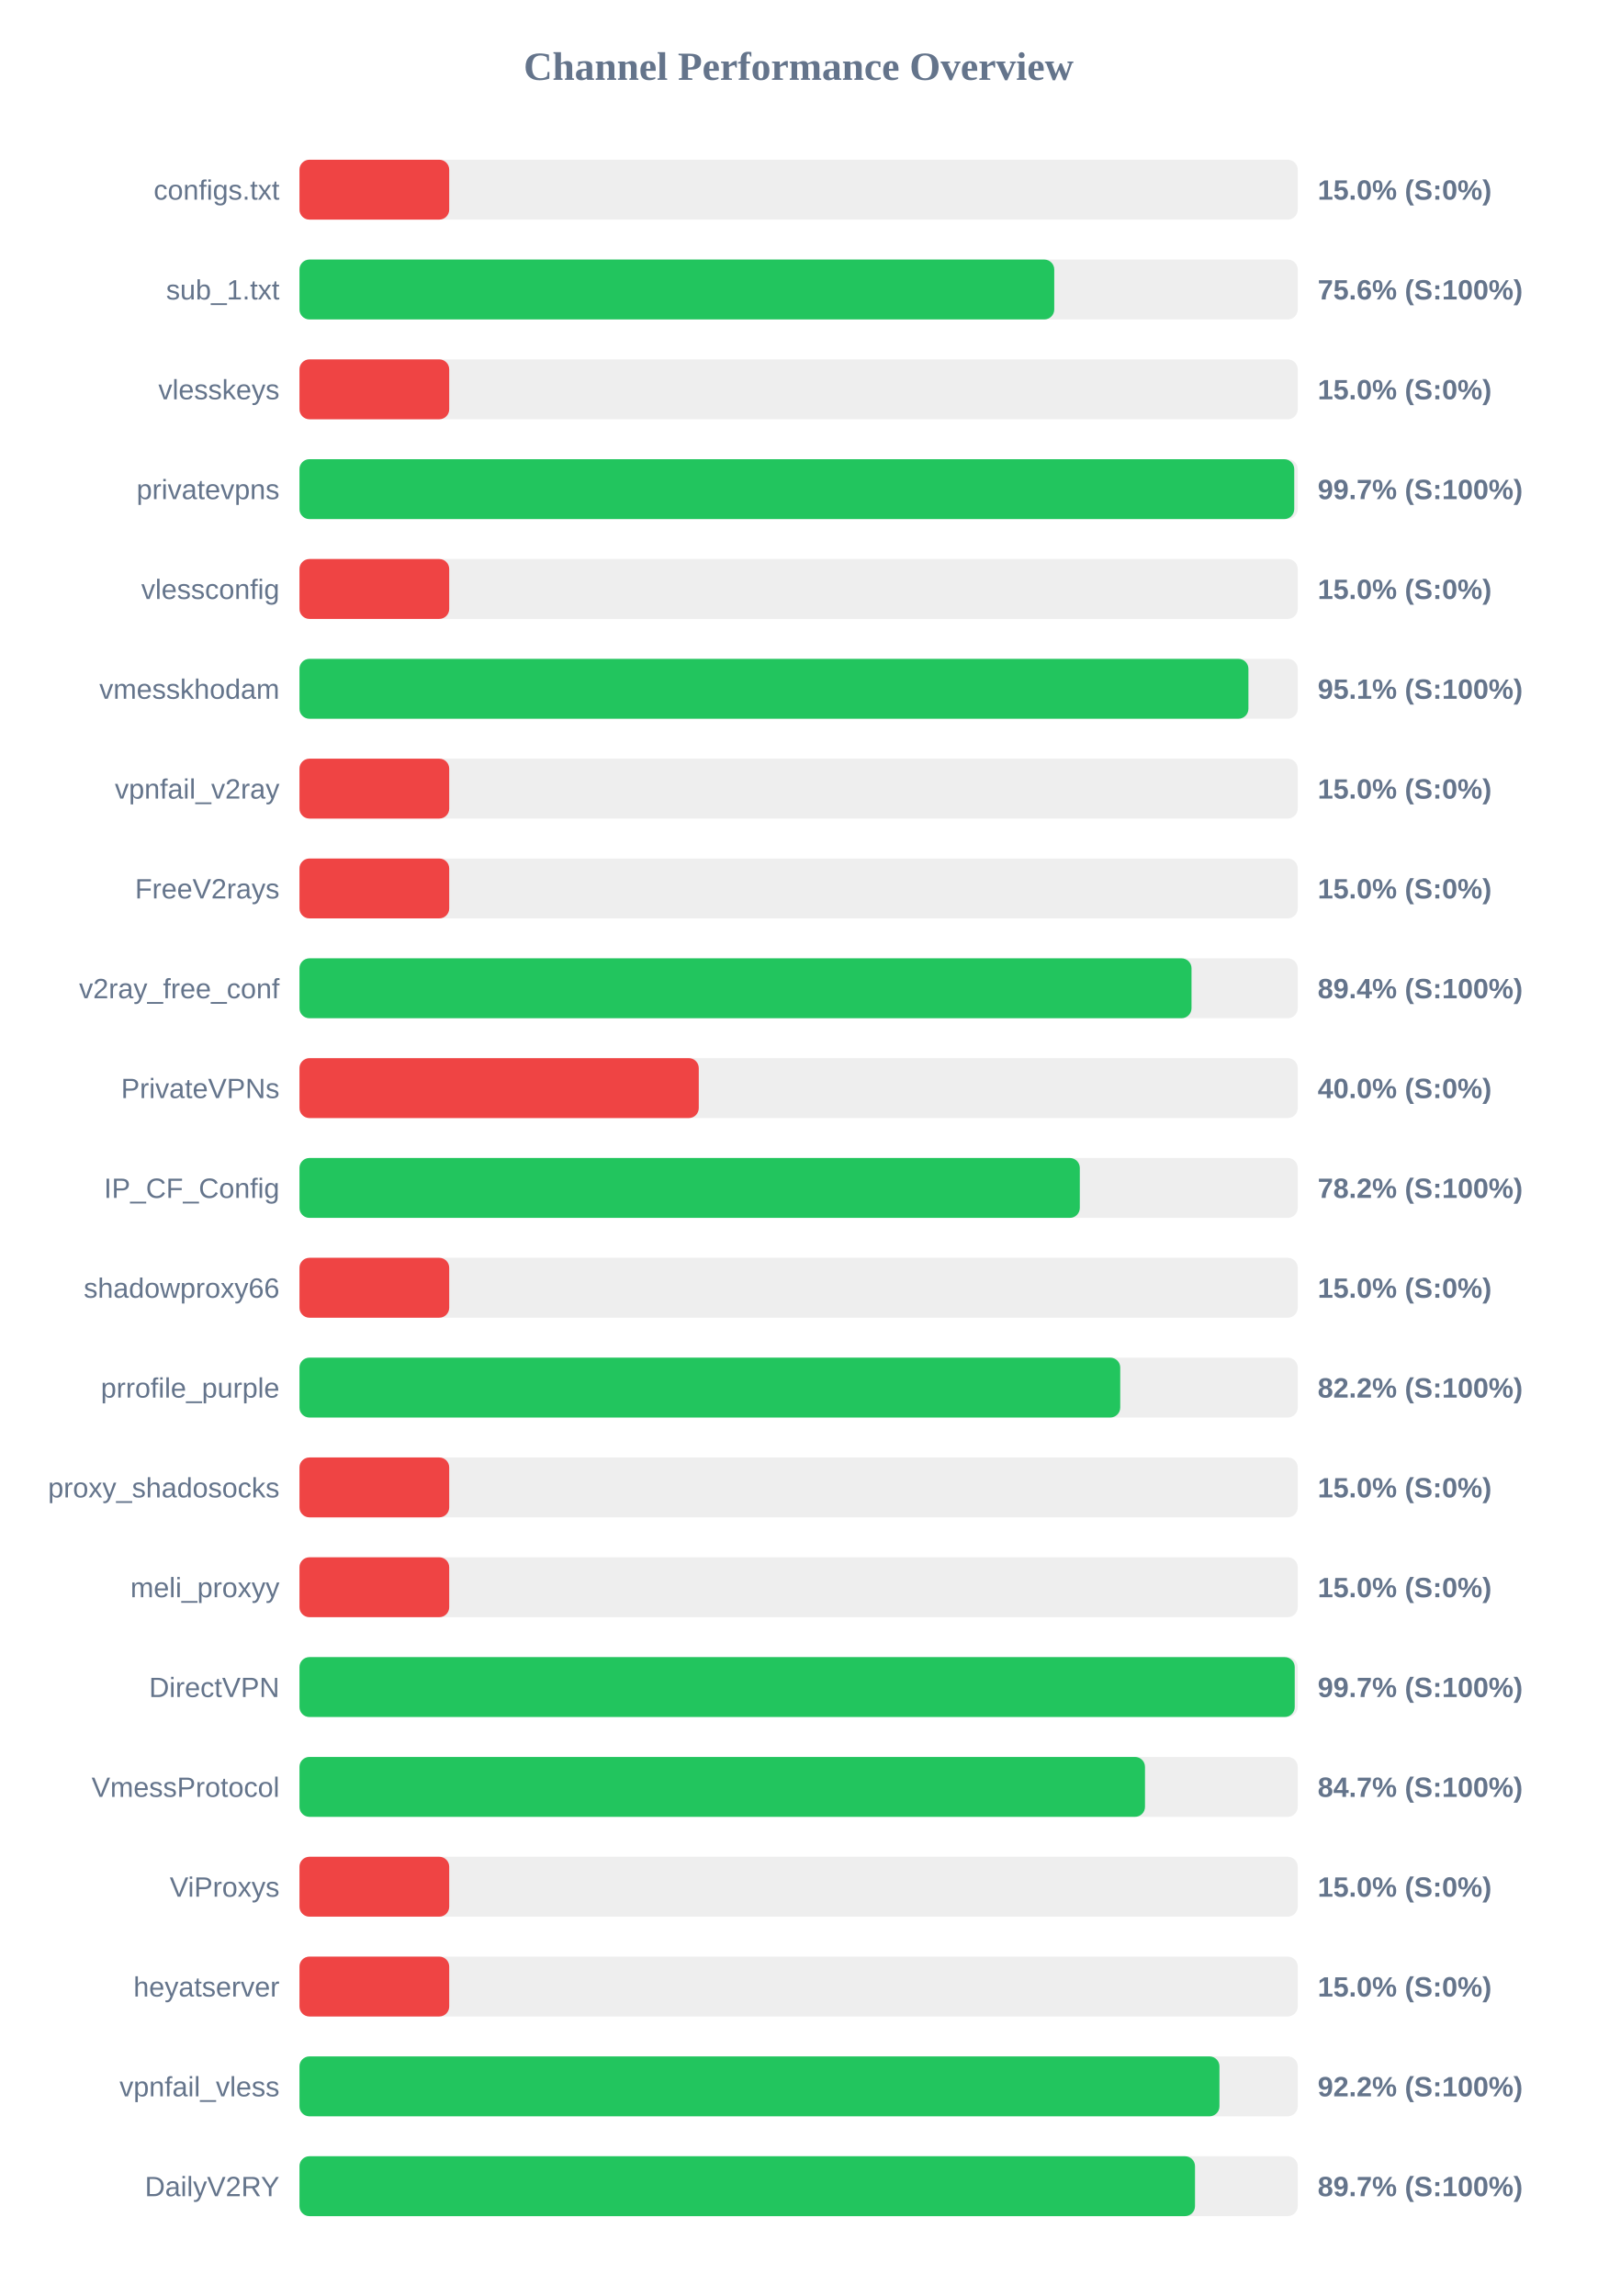
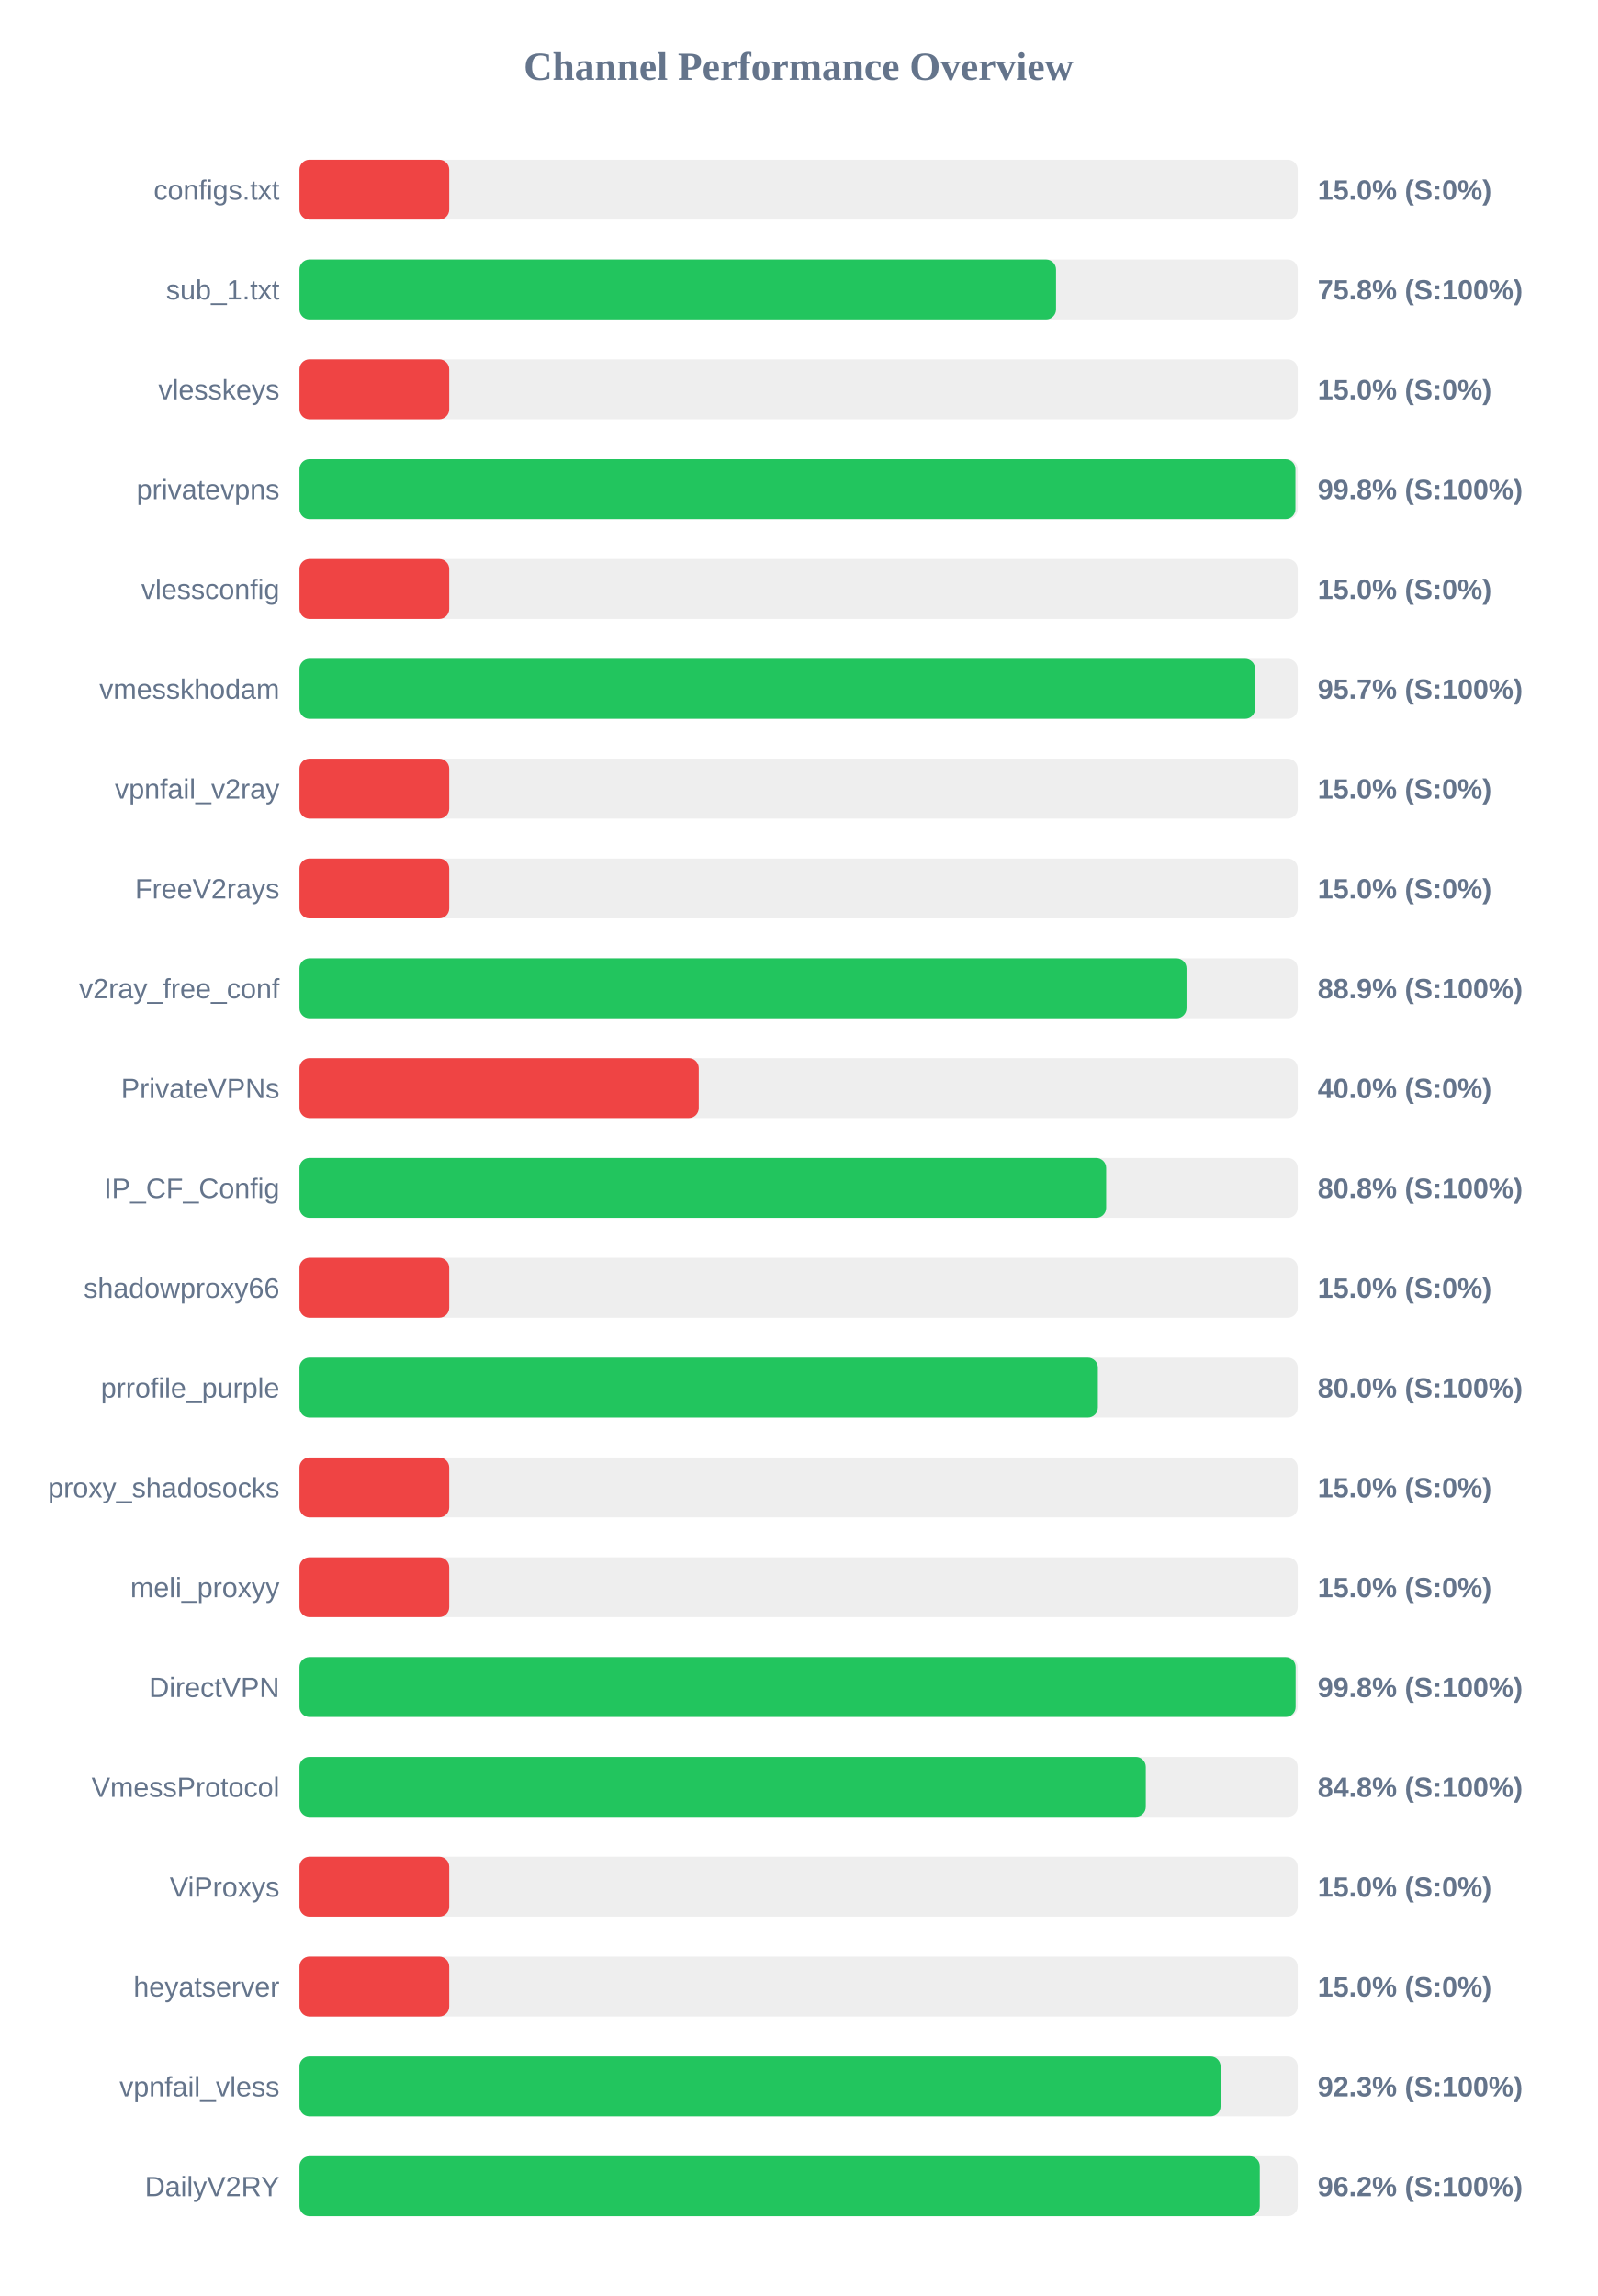
<svg xmlns="http://www.w3.org/2000/svg" width="800" height="1150" version="1.1">
  <style>
        .row { font: 14px Arial; fill: #64748b; }
        .score { font: bold 14px Arial; fill: #64748b; }
    </style>
  <text x="400" y="40" text-anchor="middle" font-size="20px" font-weight="bold" fill="#64748b">Channel Performance Overview</text>
  <rect x="150" y="80" width="500" height="30" fill="#eee" rx="5" />
  <rect x="150" y="80" width="75.0" height="30" fill="#ef4444" rx="5" />
  <text x="140" y="100" text-anchor="end" class="row">configs.txt</text>
  <text x="660" y="100" text-anchor="start" class="score">15.0% (S:0%)</text>
  <rect x="150" y="130" width="500" height="30" fill="#eee" rx="5" />
-   <rect x="150" y="130" width="378.05" height="30" fill="#22c55e" rx="5" />
+   <rect x="150" y="130" width="378.95" height="30" fill="#22c55e" rx="5" />
  <text x="140" y="150" text-anchor="end" class="row">sub_1.txt</text>
-   <text x="660" y="150" text-anchor="start" class="score">75.6% (S:100%)</text>
+   <text x="660" y="150" text-anchor="start" class="score">75.8% (S:100%)</text>
  <rect x="150" y="180" width="500" height="30" fill="#eee" rx="5" />
  <rect x="150" y="180" width="75.0" height="30" fill="#ef4444" rx="5" />
  <text x="140" y="200" text-anchor="end" class="row">vlesskeys</text>
  <text x="660" y="200" text-anchor="start" class="score">15.0% (S:0%)</text>
  <rect x="150" y="230" width="500" height="30" fill="#eee" rx="5" />
-   <rect x="150" y="230" width="498.25" height="30" fill="#22c55e" rx="5" />
+   <rect x="150" y="230" width="498.85" height="30" fill="#22c55e" rx="5" />
  <text x="140" y="250" text-anchor="end" class="row">privatevpns</text>
-   <text x="660" y="250" text-anchor="start" class="score">99.7% (S:100%)</text>
+   <text x="660" y="250" text-anchor="start" class="score">99.8% (S:100%)</text>
  <rect x="150" y="280" width="500" height="30" fill="#eee" rx="5" />
  <rect x="150" y="280" width="75.0" height="30" fill="#ef4444" rx="5" />
  <text x="140" y="300" text-anchor="end" class="row">vlessconfig</text>
  <text x="660" y="300" text-anchor="start" class="score">15.0% (S:0%)</text>
  <rect x="150" y="330" width="500" height="30" fill="#eee" rx="5" />
-   <rect x="150" y="330" width="475.3" height="30" fill="#22c55e" rx="5" />
+   <rect x="150" y="330" width="478.65" height="30" fill="#22c55e" rx="5" />
  <text x="140" y="350" text-anchor="end" class="row">vmesskhodam</text>
-   <text x="660" y="350" text-anchor="start" class="score">95.1% (S:100%)</text>
+   <text x="660" y="350" text-anchor="start" class="score">95.7% (S:100%)</text>
  <rect x="150" y="380" width="500" height="30" fill="#eee" rx="5" />
  <rect x="150" y="380" width="75.0" height="30" fill="#ef4444" rx="5" />
  <text x="140" y="400" text-anchor="end" class="row">vpnfail_v2ray</text>
  <text x="660" y="400" text-anchor="start" class="score">15.0% (S:0%)</text>
  <rect x="150" y="430" width="500" height="30" fill="#eee" rx="5" />
  <rect x="150" y="430" width="75.0" height="30" fill="#ef4444" rx="5" />
  <text x="140" y="450" text-anchor="end" class="row">FreeV2rays</text>
  <text x="660" y="450" text-anchor="start" class="score">15.0% (S:0%)</text>
  <rect x="150" y="480" width="500" height="30" fill="#eee" rx="5" />
-   <rect x="150" y="480" width="446.8" height="30" fill="#22c55e" rx="5" />
+   <rect x="150" y="480" width="444.3" height="30" fill="#22c55e" rx="5" />
  <text x="140" y="500" text-anchor="end" class="row">v2ray_free_conf</text>
-   <text x="660" y="500" text-anchor="start" class="score">89.4% (S:100%)</text>
+   <text x="660" y="500" text-anchor="start" class="score">88.9% (S:100%)</text>
  <rect x="150" y="530" width="500" height="30" fill="#eee" rx="5" />
  <rect x="150" y="530" width="200.0" height="30" fill="#ef4444" rx="5" />
  <text x="140" y="550" text-anchor="end" class="row">PrivateVPNs</text>
  <text x="660" y="550" text-anchor="start" class="score">40.0% (S:0%)</text>
  <rect x="150" y="580" width="500" height="30" fill="#eee" rx="5" />
-   <rect x="150" y="580" width="390.85" height="30" fill="#22c55e" rx="5" />
+   <rect x="150" y="580" width="404.05" height="30" fill="#22c55e" rx="5" />
  <text x="140" y="600" text-anchor="end" class="row">IP_CF_Config</text>
-   <text x="660" y="600" text-anchor="start" class="score">78.2% (S:100%)</text>
+   <text x="660" y="600" text-anchor="start" class="score">80.8% (S:100%)</text>
  <rect x="150" y="630" width="500" height="30" fill="#eee" rx="5" />
  <rect x="150" y="630" width="75.0" height="30" fill="#ef4444" rx="5" />
  <text x="140" y="650" text-anchor="end" class="row">shadowproxy66</text>
  <text x="660" y="650" text-anchor="start" class="score">15.0% (S:0%)</text>
  <rect x="150" y="680" width="500" height="30" fill="#eee" rx="5" />
-   <rect x="150" y="680" width="411.1" height="30" fill="#22c55e" rx="5" />
+   <rect x="150" y="680" width="399.9" height="30" fill="#22c55e" rx="5" />
  <text x="140" y="700" text-anchor="end" class="row">prrofile_purple</text>
-   <text x="660" y="700" text-anchor="start" class="score">82.2% (S:100%)</text>
+   <text x="660" y="700" text-anchor="start" class="score">80.0% (S:100%)</text>
  <rect x="150" y="730" width="500" height="30" fill="#eee" rx="5" />
  <rect x="150" y="730" width="75.0" height="30" fill="#ef4444" rx="5" />
  <text x="140" y="750" text-anchor="end" class="row">proxy_shadosocks</text>
  <text x="660" y="750" text-anchor="start" class="score">15.0% (S:0%)</text>
  <rect x="150" y="780" width="500" height="30" fill="#eee" rx="5" />
  <rect x="150" y="780" width="75.0" height="30" fill="#ef4444" rx="5" />
  <text x="140" y="800" text-anchor="end" class="row">meli_proxyy</text>
  <text x="660" y="800" text-anchor="start" class="score">15.0% (S:0%)</text>
  <rect x="150" y="830" width="500" height="30" fill="#eee" rx="5" />
-   <rect x="150" y="830" width="498.5" height="30" fill="#22c55e" rx="5" />
+   <rect x="150" y="830" width="498.95" height="30" fill="#22c55e" rx="5" />
  <text x="140" y="850" text-anchor="end" class="row">DirectVPN</text>
-   <text x="660" y="850" text-anchor="start" class="score">99.7% (S:100%)</text>
+   <text x="660" y="850" text-anchor="start" class="score">99.8% (S:100%)</text>
  <rect x="150" y="880" width="500" height="30" fill="#eee" rx="5" />
-   <rect x="150" y="880" width="423.5" height="30" fill="#22c55e" rx="5" />
+   <rect x="150" y="880" width="423.9" height="30" fill="#22c55e" rx="5" />
  <text x="140" y="900" text-anchor="end" class="row">VmessProtocol</text>
-   <text x="660" y="900" text-anchor="start" class="score">84.7% (S:100%)</text>
+   <text x="660" y="900" text-anchor="start" class="score">84.8% (S:100%)</text>
  <rect x="150" y="930" width="500" height="30" fill="#eee" rx="5" />
  <rect x="150" y="930" width="75.0" height="30" fill="#ef4444" rx="5" />
  <text x="140" y="950" text-anchor="end" class="row">ViProxys</text>
  <text x="660" y="950" text-anchor="start" class="score">15.0% (S:0%)</text>
  <rect x="150" y="980" width="500" height="30" fill="#eee" rx="5" />
  <rect x="150" y="980" width="75.0" height="30" fill="#ef4444" rx="5" />
  <text x="140" y="1000" text-anchor="end" class="row">heyatserver</text>
  <text x="660" y="1000" text-anchor="start" class="score">15.0% (S:0%)</text>
  <rect x="150" y="1030" width="500" height="30" fill="#eee" rx="5" />
-   <rect x="150" y="1030" width="460.8" height="30" fill="#22c55e" rx="5" />
+   <rect x="150" y="1030" width="461.35" height="30" fill="#22c55e" rx="5" />
  <text x="140" y="1050" text-anchor="end" class="row">vpnfail_vless</text>
-   <text x="660" y="1050" text-anchor="start" class="score">92.2% (S:100%)</text>
+   <text x="660" y="1050" text-anchor="start" class="score">92.3% (S:100%)</text>
  <rect x="150" y="1080" width="500" height="30" fill="#eee" rx="5" />
-   <rect x="150" y="1080" width="448.55" height="30" fill="#22c55e" rx="5" />
+   <rect x="150" y="1080" width="481.0" height="30" fill="#22c55e" rx="5" />
  <text x="140" y="1100" text-anchor="end" class="row">DailyV2RY</text>
-   <text x="660" y="1100" text-anchor="start" class="score">89.7% (S:100%)</text>
+   <text x="660" y="1100" text-anchor="start" class="score">96.2% (S:100%)</text>
</svg>
